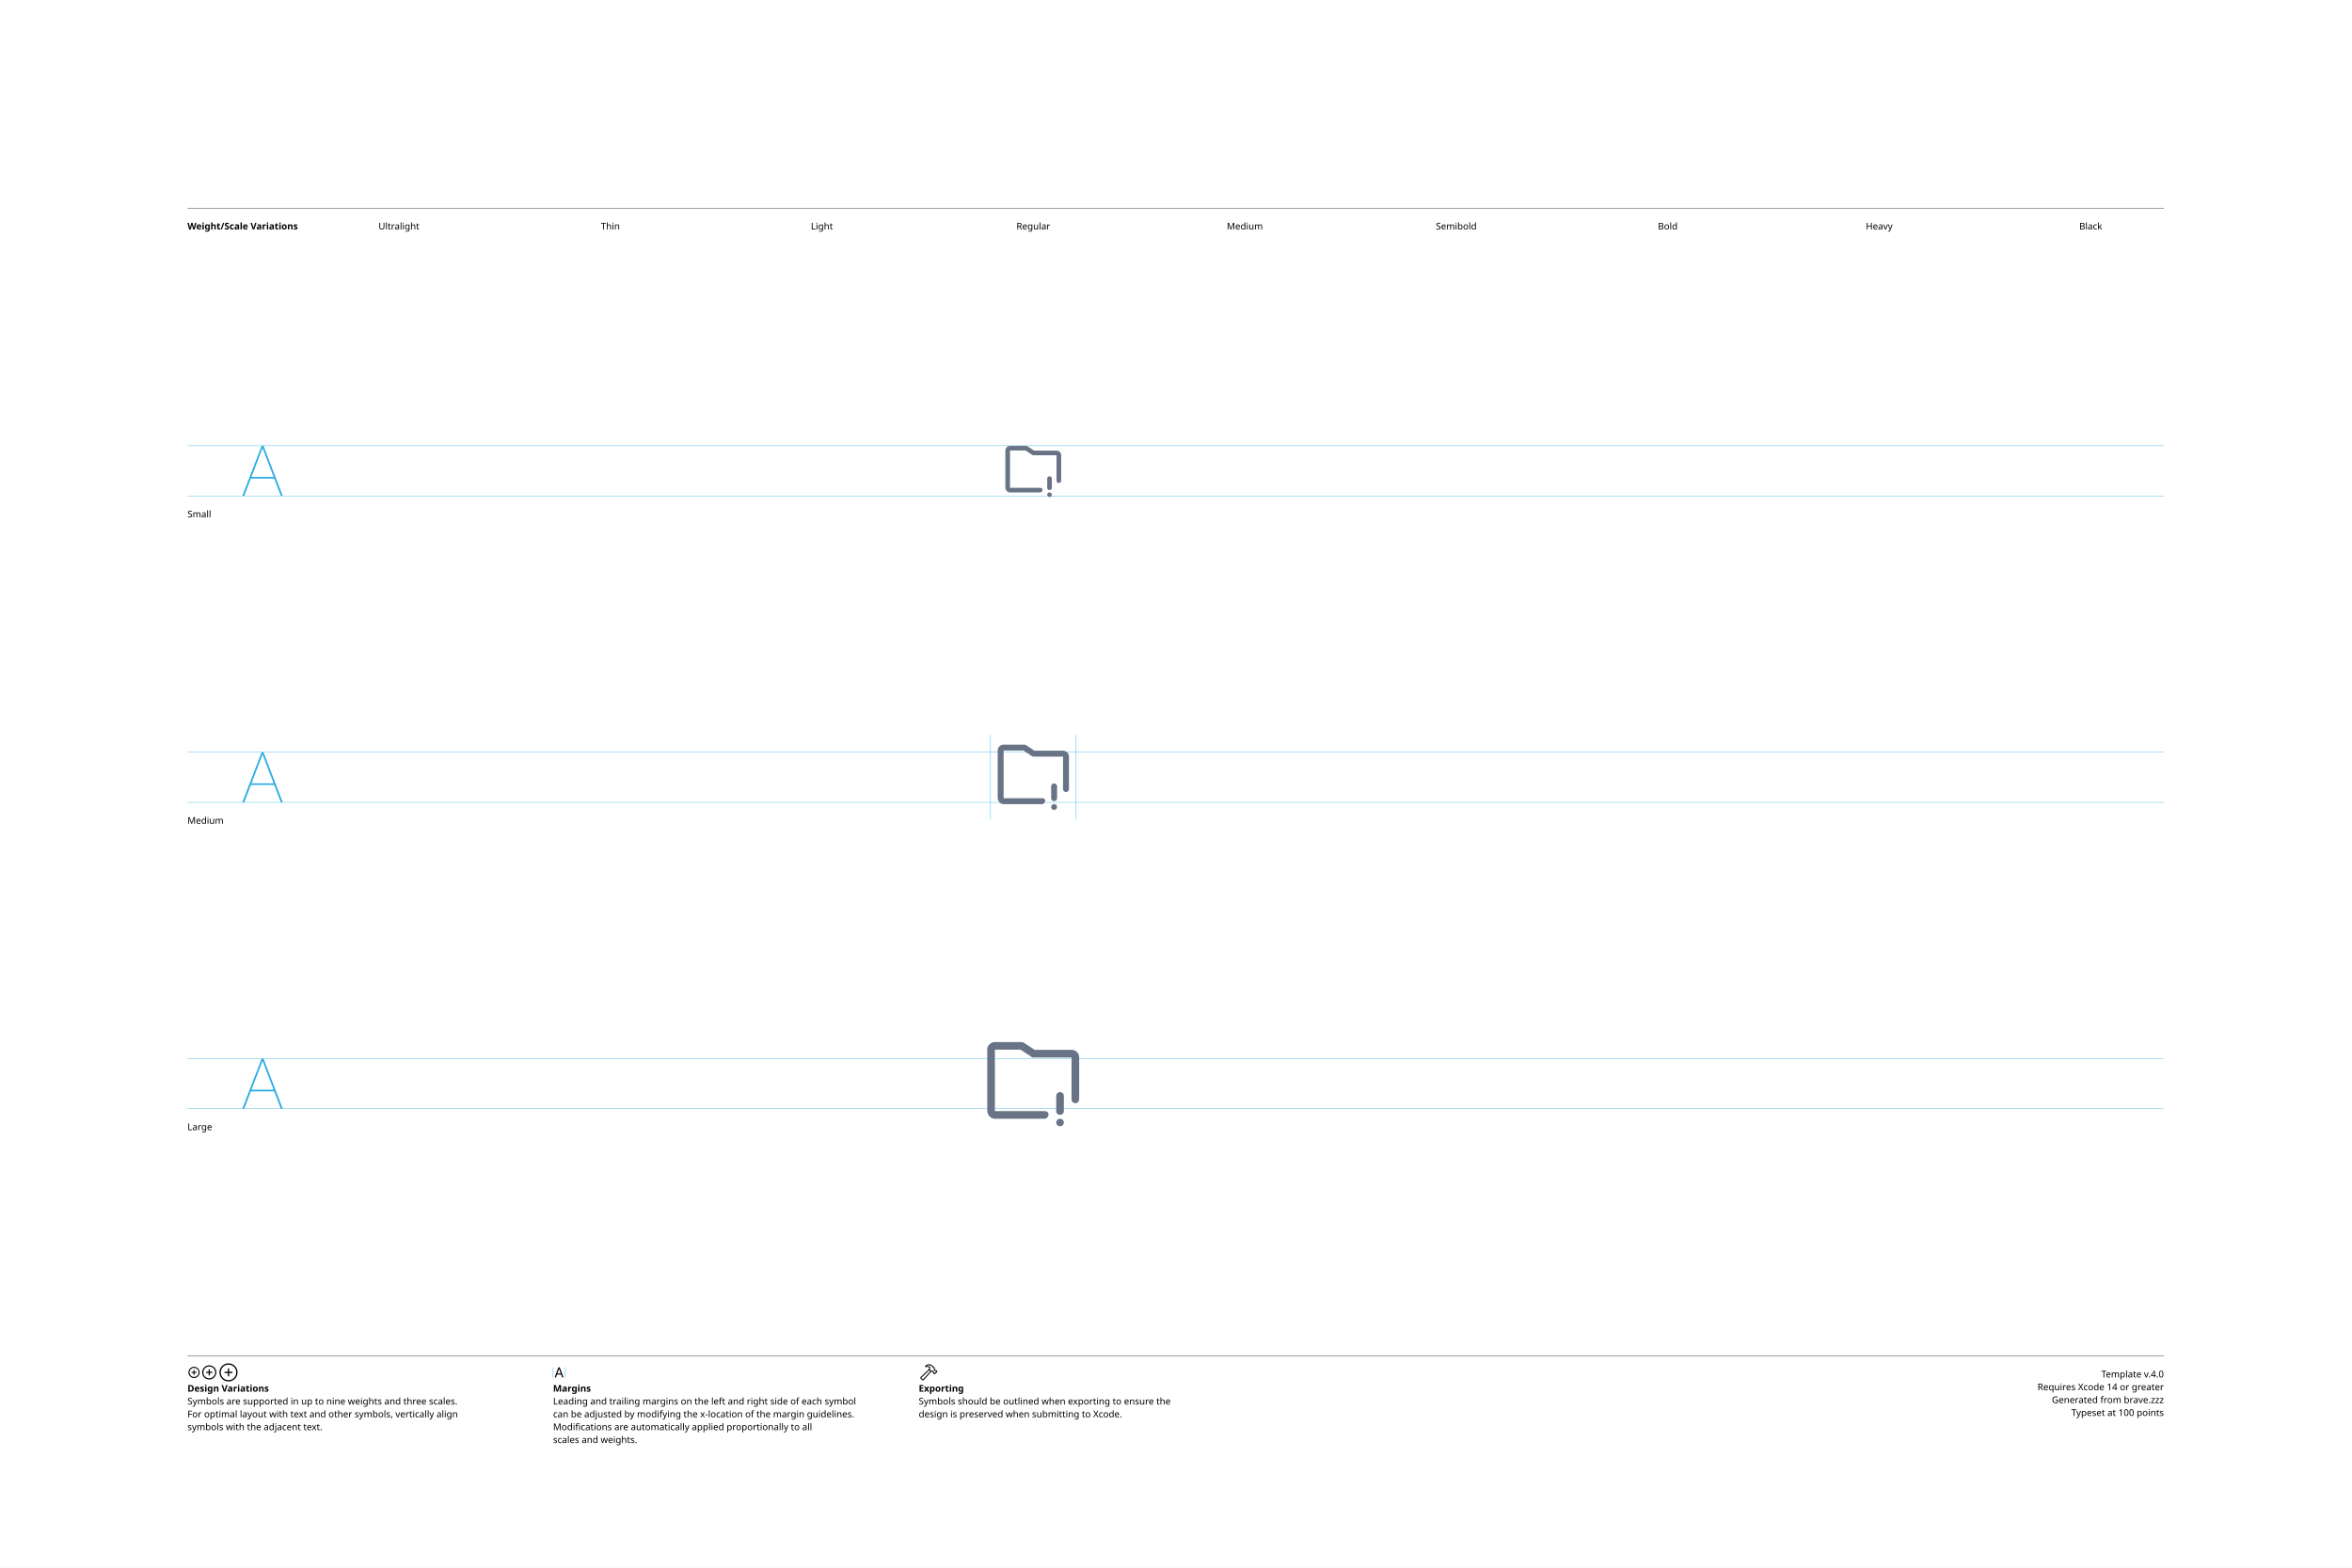
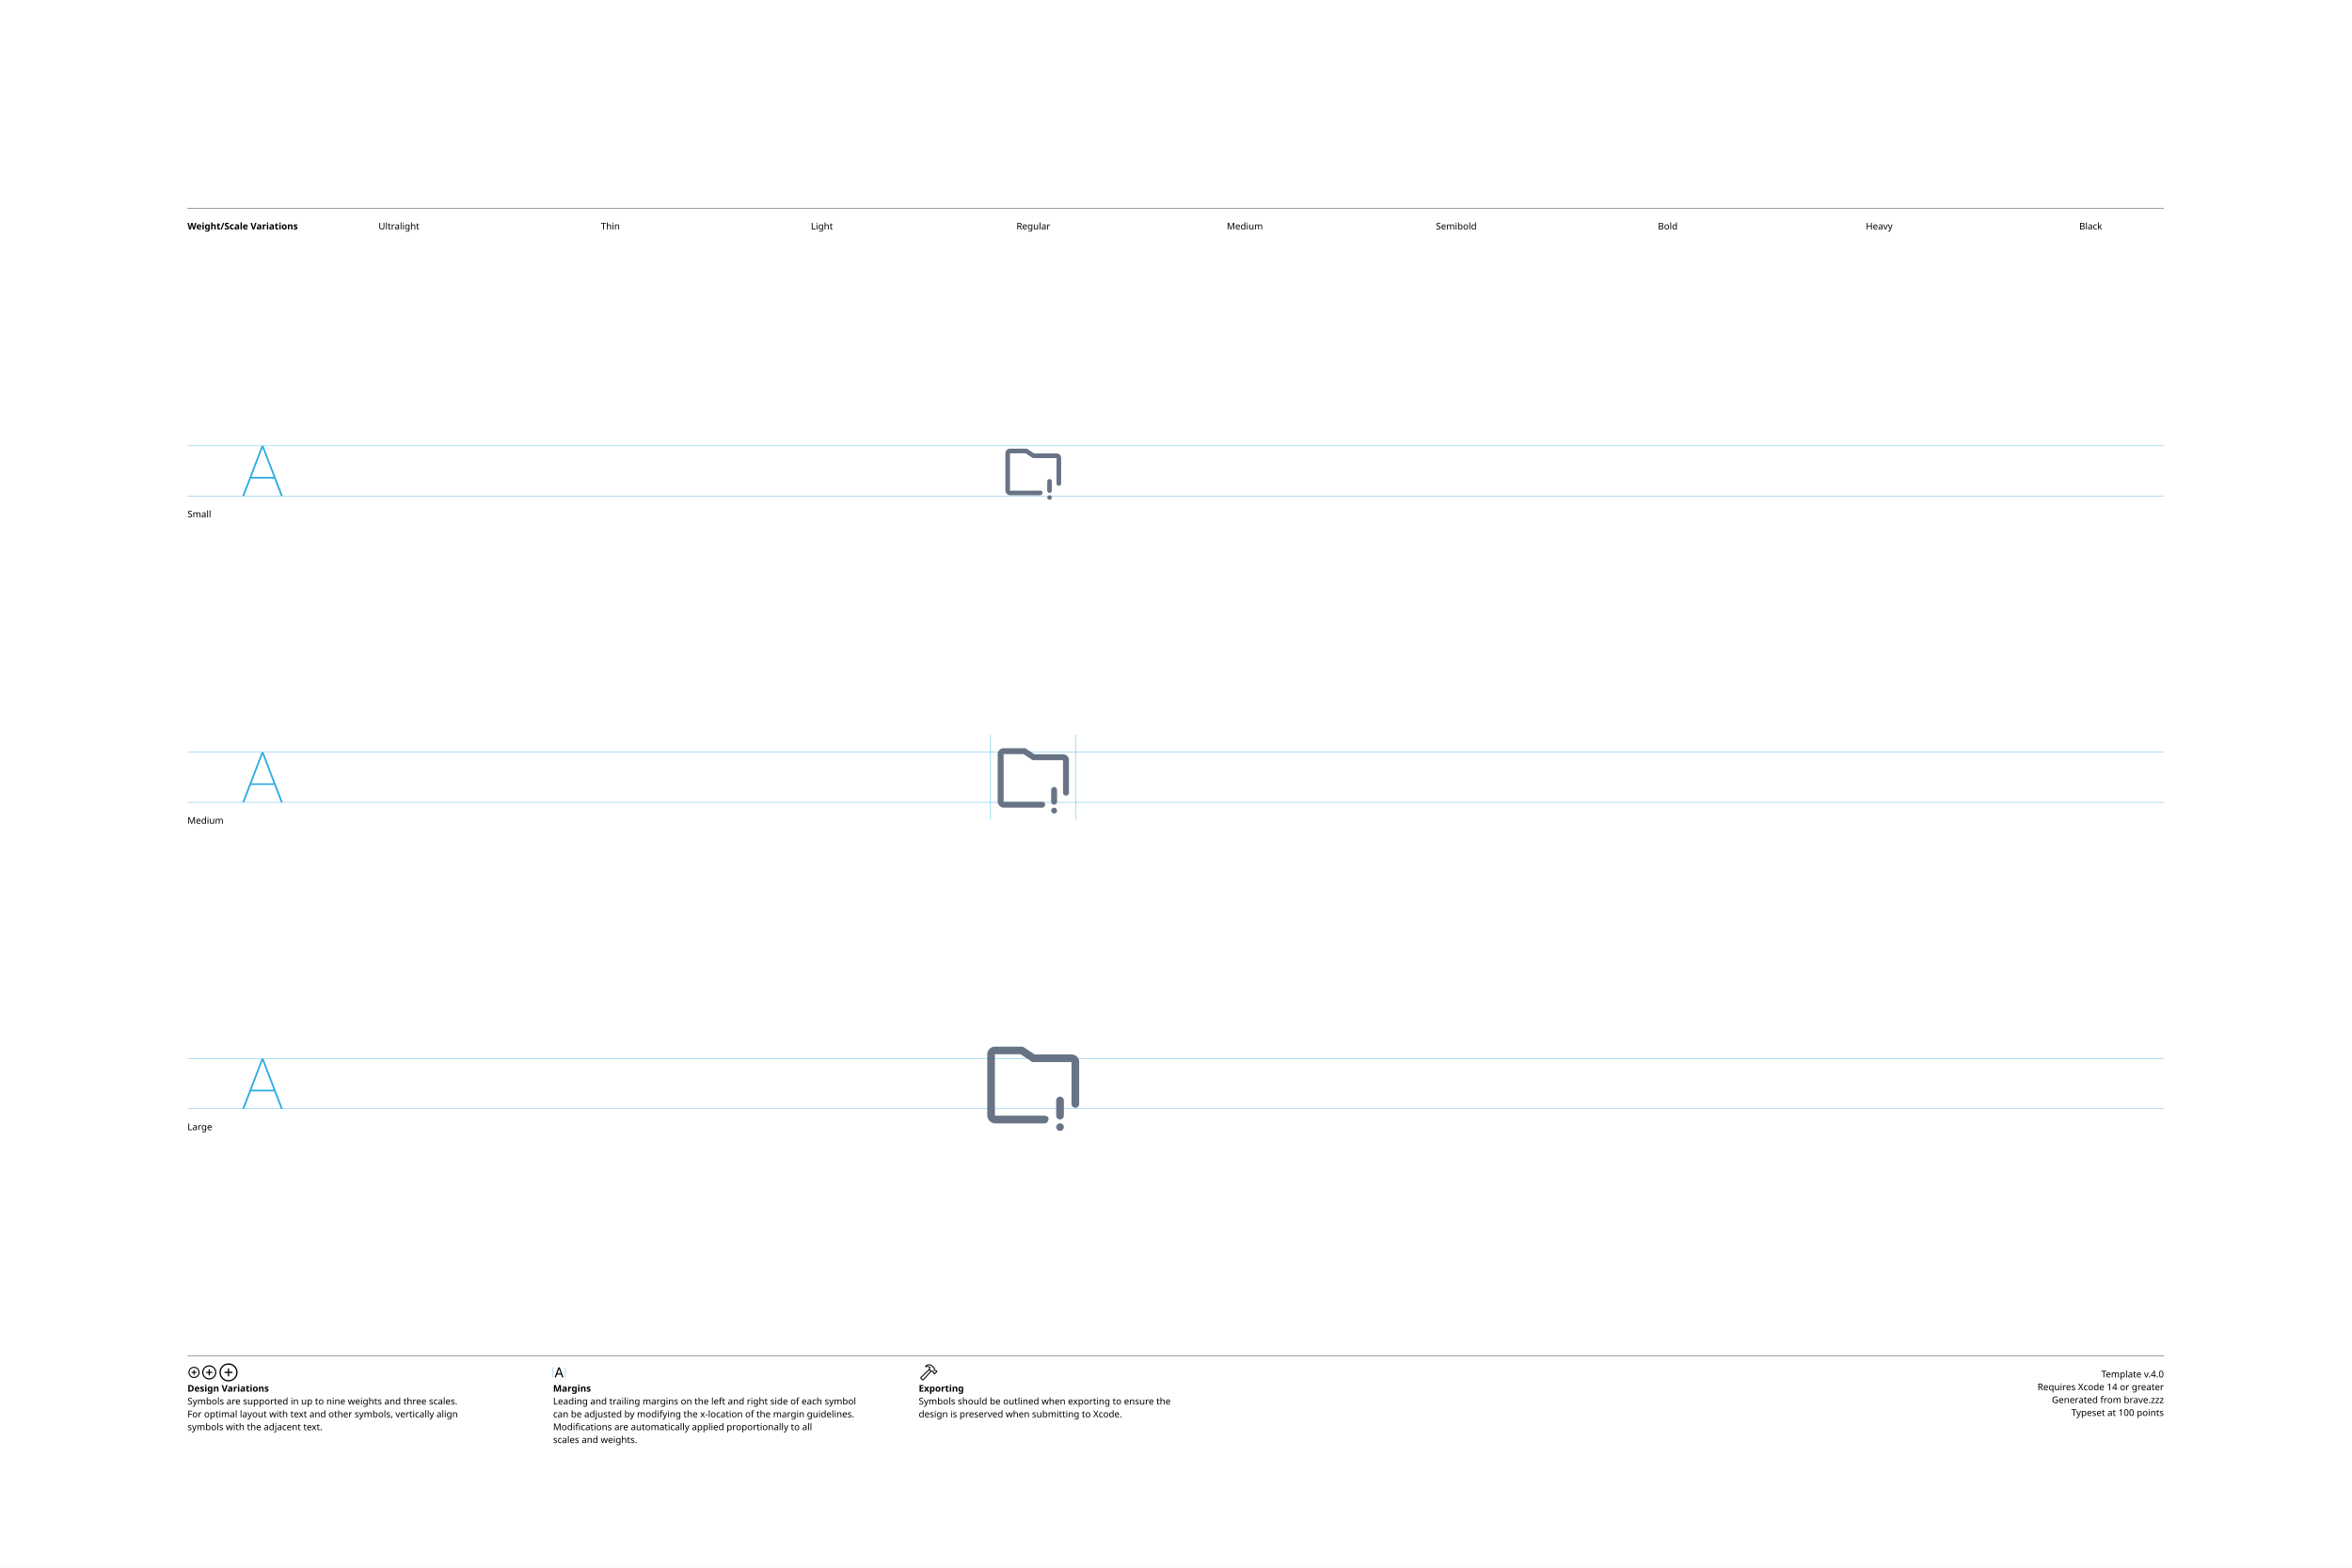
<svg xmlns="http://www.w3.org/2000/svg" version="1.1" width="3300" height="2200">
  <g id="Notes">
    <rect height="2200" id="artboard" style="fill:white;opacity:1" width="3300" x="0" y="0" />
    <line style="fill:none;stroke:black;opacity:1;stroke-width:0.5;" x1="263" x2="3036" y1="292" y2="292" />
    <text style="stroke:none;fill:black;font-family:sans-serif;font-size:13;font-weight:bold;" transform="matrix(1 0 0 1 263 322)">Weight/Scale Variations</text>
    <text style="stroke:none;fill:black;font-family:sans-serif;font-size:13;text-anchor:middle;" transform="matrix(1 0 0 1 559.711 322)">Ultralight</text>
    <text style="stroke:none;fill:black;font-family:sans-serif;font-size:13;text-anchor:middle;" transform="matrix(1 0 0 1 856.422 322)">Thin</text>
    <text style="stroke:none;fill:black;font-family:sans-serif;font-size:13;text-anchor:middle;" transform="matrix(1 0 0 1 1153.13 322)">Light</text>
    <text style="stroke:none;fill:black;font-family:sans-serif;font-size:13;text-anchor:middle;" transform="matrix(1 0 0 1 1449.84 322)">Regular</text>
    <text style="stroke:none;fill:black;font-family:sans-serif;font-size:13;text-anchor:middle;" transform="matrix(1 0 0 1 1746.56 322)">Medium</text>
    <text style="stroke:none;fill:black;font-family:sans-serif;font-size:13;text-anchor:middle;" transform="matrix(1 0 0 1 2043.27 322)">Semibold</text>
    <text style="stroke:none;fill:black;font-family:sans-serif;font-size:13;text-anchor:middle;" transform="matrix(1 0 0 1 2339.98 322)">Bold</text>
    <text style="stroke:none;fill:black;font-family:sans-serif;font-size:13;text-anchor:middle;" transform="matrix(1 0 0 1 2636.69 322)">Heavy</text>
    <text style="stroke:none;fill:black;font-family:sans-serif;font-size:13;text-anchor:middle;" transform="matrix(1 0 0 1 2933.4 322)">Black</text>
    <line style="fill:none;stroke:black;opacity:1;stroke-width:0.5;" x1="263" x2="3036" y1="1903" y2="1903" />
    <g transform="matrix(1 0 0 1 263 1933)">
      <path d="M9.248 0.83C13.555 0.83 17.139-2.744 17.139-7.051C17.139-11.357 13.545-14.932 9.238-14.932C4.941-14.932 1.367-11.357 1.367-7.051C1.367-2.744 4.951 0.83 9.248 0.83ZM9.248-0.654C5.703-0.654 2.871-3.496 2.871-7.051C2.871-10.605 5.693-13.447 9.238-13.447C12.793-13.447 15.645-10.605 15.645-7.051C15.645-3.496 12.803-0.654 9.248-0.654ZM5.654-7.051C5.654-6.621 5.957-6.328 6.406-6.328L8.506-6.328L8.506-4.209C8.506-3.77 8.799-3.467 9.229-3.467C9.678-3.467 9.971-3.77 9.971-4.209L9.971-6.328L12.09-6.328C12.529-6.328 12.832-6.621 12.832-7.051C12.832-7.49 12.529-7.793 12.09-7.793L9.971-7.793L9.971-9.902C9.971-10.352 9.678-10.654 9.229-10.654C8.799-10.654 8.506-10.352 8.506-9.902L8.506-7.793L6.406-7.793C5.957-7.793 5.654-7.49 5.654-7.051Z" />
    </g>
    <g transform="matrix(1 0 0 1 281.867 1933)">
      <path d="M11.709 2.91C17.158 2.91 21.67-1.611 21.67-7.051C21.67-12.5 17.148-17.012 11.699-17.012C6.26-17.012 1.748-12.5 1.748-7.051C1.748-1.611 6.27 2.91 11.709 2.91ZM11.709 1.25C7.1 1.25 3.418-2.441 3.418-7.051C3.418-11.66 7.09-15.352 11.699-15.352C16.309-15.352 20.01-11.66 20.01-7.051C20.01-2.441 16.318 1.25 11.709 1.25ZM7.178-7.051C7.178-6.572 7.51-6.25 8.008-6.25L10.879-6.25L10.879-3.369C10.879-2.881 11.211-2.539 11.69-2.539C12.178-2.539 12.52-2.871 12.52-3.369L12.52-6.25L15.4-6.25C15.889-6.25 16.23-6.572 16.23-7.051C16.23-7.539 15.889-7.881 15.4-7.881L12.52-7.881L12.52-10.752C12.52-11.25 12.178-11.592 11.69-11.592C11.211-11.592 10.879-11.25 10.879-10.752L10.879-7.881L8.008-7.881C7.51-7.881 7.178-7.539 7.178-7.051Z" />
    </g>
    <g transform="matrix(1 0 0 1 305.646 1933)">
      <path d="M14.971 5.664C21.934 5.664 27.695-0.098 27.695-7.051C27.695-14.014 21.924-19.775 14.961-19.775C8.008-19.775 2.256-14.014 2.256-7.051C2.256-0.098 8.018 5.664 14.971 5.664ZM14.971 3.848C8.936 3.848 4.082-1.016 4.082-7.051C4.082-13.096 8.926-17.949 14.961-17.949C21.006-17.949 25.869-13.096 25.869-7.051C25.869-1.016 21.016 3.848 14.971 3.848ZM9.199-7.051C9.199-6.533 9.57-6.172 10.117-6.172L14.062-6.172L14.062-2.217C14.062-1.68 14.434-1.299 14.951-1.299C15.488-1.299 15.859-1.67 15.859-2.217L15.859-6.172L19.814-6.172C20.352-6.172 20.732-6.533 20.732-7.051C20.732-7.598 20.361-7.969 19.814-7.969L15.859-7.969L15.859-11.914C15.859-12.461 15.488-12.842 14.951-12.842C14.434-12.842 14.062-12.461 14.062-11.914L14.062-7.969L10.117-7.969C9.57-7.969 9.199-7.598 9.199-7.051Z" />
    </g>
    <text style="stroke:none;fill:black;font-family:sans-serif;font-size:13;font-weight:bold;" transform="matrix(1 0 0 1 263 1953)">Design Variations</text>
    <text style="stroke:none;fill:black;font-family:sans-serif;font-size:13;" transform="matrix(1 0 0 1 263 1971)">Symbols are supported in up to nine weights and three scales.</text>
    <text style="stroke:none;fill:black;font-family:sans-serif;font-size:13;" transform="matrix(1 0 0 1 263 1989)">For optimal layout with text and other symbols, vertically align</text>
    <text style="stroke:none;fill:black;font-family:sans-serif;font-size:13;" transform="matrix(1 0 0 1 263 2007)">symbols with the adjacent text.</text>
    <line style="fill:none;stroke:#00AEEF;stroke-width:0.5;opacity:1.0;" x1="776" x2="776" y1="1919" y2="1933" />
    <g transform="matrix(1 0 0 1 776 1933)">
      <path d="M3.311 0.156C3.828 0.156 4.082-0.039 4.268-0.586L5.527-4.033L11.289-4.033L12.549-0.586C12.734-0.039 12.988 0.156 13.496 0.156C14.014 0.156 14.346-0.156 14.346-0.645C14.346-0.811 14.316-0.967 14.238-1.172L9.658-13.369C9.434-13.965 9.033-14.268 8.408-14.268C7.803-14.268 7.393-13.975 7.178-13.379L2.598-1.162C2.52-0.957 2.49-0.801 2.49-0.635C2.49-0.146 2.803 0.156 3.311 0.156ZM6.006-5.518L8.379-12.09L8.428-12.09L10.801-5.518Z" />
    </g>
    <line style="fill:none;stroke:#00AEEF;stroke-width:0.5;opacity:1.0;" x1="793.197" x2="793.197" y1="1919" y2="1933" />
    <text style="stroke:none;fill:black;font-family:sans-serif;font-size:13;font-weight:bold;" transform="matrix(1 0 0 1 776 1953)">Margins</text>
    <text style="stroke:none;fill:black;font-family:sans-serif;font-size:13;" transform="matrix(1 0 0 1 776 1971)">Leading and trailing margins on the left and right side of each symbol</text>
    <text style="stroke:none;fill:black;font-family:sans-serif;font-size:13;" transform="matrix(1 0 0 1 776 1989)">can be adjusted by modifying the x-location of the margin guidelines.</text>
    <text style="stroke:none;fill:black;font-family:sans-serif;font-size:13;" transform="matrix(1 0 0 1 776 2007)">Modifications are automatically applied proportionally to all</text>
    <text style="stroke:none;fill:black;font-family:sans-serif;font-size:13;" transform="matrix(1 0 0 1 776 2025)">scales and weights.</text>
    <g transform="matrix(1 0 0 1 1289 1933)">
      <path d="M2.842 1.865L4.541 3.574C5.4 4.443 6.387 4.385 7.314 3.359L18.008-8.428L17.041-9.404L6.426 2.275C6.074 2.676 5.742 2.773 5.273 2.305L4.102 1.143C3.633 0.684 3.74 0.342 4.141-0.02L15.615-10.82L14.639-11.787L3.047-0.898C2.061 0.02 1.982 0.996 2.842 1.865ZM9.258-16.328C8.838-15.918 8.809-15.342 9.043-14.951C9.277-14.59 9.736-14.355 10.381-14.521C11.846-14.863 13.369-14.922 14.795-13.984L14.209-12.529C13.867-11.699 14.043-11.113 14.58-10.566L16.875-8.252C17.363-7.764 17.773-7.744 18.34-7.842L19.404-8.037L20.068-7.363L20.029-6.807C19.99-6.309 20.117-5.928 20.605-5.449L21.367-4.707C21.846-4.229 22.461-4.199 22.93-4.668L25.84-7.588C26.309-8.057 26.289-8.652 25.811-9.131L25.039-9.893C24.561-10.371 24.189-10.527 23.711-10.488L23.135-10.44L22.49-11.074L22.734-12.197C22.861-12.764 22.705-13.203 22.119-13.789L19.922-15.977C16.582-19.297 12.148-19.219 9.258-16.328ZM10.752-15.957C13.184-17.734 16.475-17.432 18.701-15.205L21.133-12.793C21.367-12.559 21.406-12.373 21.338-12.031L21.016-10.547L22.52-9.062L23.506-9.121C23.76-9.131 23.838-9.111 24.033-8.916L24.609-8.34L22.168-5.898L21.592-6.475C21.396-6.67 21.367-6.748 21.377-7.012L21.445-7.988L19.951-9.473L18.428-9.219C18.105-9.15 17.959-9.18 17.715-9.414L15.713-11.416C15.459-11.65 15.43-11.816 15.586-12.188L16.465-14.277C14.902-15.732 12.871-16.357 10.84-15.762C10.684-15.723 10.625-15.85 10.752-15.957Z" />
    </g>
    <text style="stroke:none;fill:black;font-family:sans-serif;font-size:13;font-weight:bold;" transform="matrix(1 0 0 1 1289 1953)">Exporting</text>
    <text style="stroke:none;fill:black;font-family:sans-serif;font-size:13;" transform="matrix(1 0 0 1 1289 1971)">Symbols should be outlined when exporting to ensure the</text>
    <text style="stroke:none;fill:black;font-family:sans-serif;font-size:13;" transform="matrix(1 0 0 1 1289 1989)">design is preserved when submitting to Xcode.</text>
    <text id="template-version" style="stroke:none;fill:black;font-family:sans-serif;font-size:13;text-anchor:end;" transform="matrix(1 0 0 1 3036 1933)">Template v.4.0</text>
    <text style="stroke:none;fill:black;font-family:sans-serif;font-size:13;text-anchor:end;" transform="matrix(1 0 0 1 3036 1951)">Requires Xcode 14 or greater</text>
    <text id="descriptive-name" style="stroke:none;fill:black;font-family:sans-serif;font-size:13;text-anchor:end;" transform="matrix(1 0 0 1 3036 1969)">Generated from brave.zzz</text>
    <text style="stroke:none;fill:black;font-family:sans-serif;font-size:13;text-anchor:end;" transform="matrix(1 0 0 1 3036 1987)">Typeset at 100 points</text>
    <text style="stroke:none;fill:black;font-family:sans-serif;font-size:13;" transform="matrix(1 0 0 1 263 726)">Small</text>
    <text style="stroke:none;fill:black;font-family:sans-serif;font-size:13;" transform="matrix(1 0 0 1 263 1156)">Medium</text>
    <text style="stroke:none;fill:black;font-family:sans-serif;font-size:13;" transform="matrix(1 0 0 1 263 1586)">Large</text>
  </g>
  <g id="Guides">
    <g id="H-reference" style="fill:#27AAE1;stroke:none;" transform="matrix(1 0 0 1 339 696)">
      <path d="M0.994 0L3.638 0L29.328-67.132L30.03-67.132L30.03-70.459L28.123-70.459ZM11.688-24.48L46.981-24.48L46.231-26.729L12.438-26.729ZM55.12 0L57.764 0L30.638-70.459L29.433-70.459L29.433-67.132Z" />
    </g>
    <line id="Baseline-S" style="fill:none;stroke:#27AAE1;opacity:1;stroke-width:0.5;" x1="263" x2="3036" y1="696" y2="696" />
    <line id="Capline-S" style="fill:none;stroke:#27AAE1;opacity:1;stroke-width:0.5;" x1="263" x2="3036" y1="625.541" y2="625.541" />
    <g id="H-reference" style="fill:#27AAE1;stroke:none;" transform="matrix(1 0 0 1 339 1126)">
      <path d="M0.994 0L3.638 0L29.328-67.132L30.03-67.132L30.03-70.459L28.123-70.459ZM11.688-24.48L46.981-24.48L46.231-26.729L12.438-26.729ZM55.12 0L57.764 0L30.638-70.459L29.433-70.459L29.433-67.132Z" />
    </g>
    <line id="Baseline-M" style="fill:none;stroke:#27AAE1;opacity:1;stroke-width:0.5;" x1="263" x2="3036" y1="1126" y2="1126" />
    <line id="Capline-M" style="fill:none;stroke:#27AAE1;opacity:1;stroke-width:0.5;" x1="263" x2="3036" y1="1055.54" y2="1055.54" />
    <g id="H-reference" style="fill:#27AAE1;stroke:none;" transform="matrix(1 0 0 1 339 1556)">
      <path d="M0.994 0L3.638 0L29.328-67.132L30.03-67.132L30.03-70.459L28.123-70.459ZM11.688-24.48L46.981-24.48L46.231-26.729L12.438-26.729ZM55.12 0L57.764 0L30.638-70.459L29.433-70.459L29.433-67.132Z" />
    </g>
    <line id="Baseline-L" style="fill:none;stroke:#27AAE1;opacity:1;stroke-width:0.5;" x1="263" x2="3036" y1="1556" y2="1556" />
    <line id="Capline-L" style="fill:none;stroke:#27AAE1;opacity:1;stroke-width:0.5;" x1="263" x2="3036" y1="1485.54" y2="1485.54" />
    <line id="left-margin-Regular-M" style="fill:none;stroke:#00AEEF;stroke-width:0.5;opacity:1.0;" x1="1389.82" x2="1389.82" y1="1030.79" y2="1150.12" />
    <line id="right-margin-Regular-M" style="fill:none;stroke:#00AEEF;stroke-width:0.5;opacity:1.0;" x1="1509.87" x2="1509.87" y1="1030.79" y2="1150.12" />
  </g>
  <g id="Symbols">
    <g id="Regular-L" transform="matrix(6.45 0 0 6.45 1372.267 1443)">
      <defs>
        <clipPath id="clip-1">
          <rect x="0" y="0" width="24" height="24" fill="none" fill-rule="nonzero" />
        </clipPath>
      </defs>
      <g clip-path="url(#clip-1)" fill="none" fill-rule="none" stroke="none" stroke-width="1" stroke-linecap="butt" stroke-linejoin="miter" stroke-miterlimit="10" stroke-dasharray="" stroke-dashoffset="0" font-family="none" font-weight="none" font-size="none" text-anchor="none" style="mix-blend-mode: normal">
-         <path d="M21.167,16.308c-0.22,0.001 -0.432,-0.086 -0.588,-0.241c-0.156,-0.155 -0.245,-0.366 -0.246,-0.587v-9.118h-8.333c-0.229,-0.004 -0.446,-0.105 -0.596,-0.278l-2.156,-1.428h-5.581v13.373h10.833c0.46,0 0.833,0.246 0.833,0.703c0,0.457 -0.372,0.964 -0.833,0.964h-10.833c-0.92,0 -1.667,-0.879 -1.667,-1.792v-13.248c0,-0.913 0.748,-1.656 1.667,-1.656h5.833c0.026,0 0.047,0.013 0.072,0.014c0.057,0.005 0.11,0.017 0.166,0.034c0.054,0.016 0.106,0.037 0.155,0.063c0.022,0.012 0.048,0.014 0.07,0.028l2.349,1.556h8.021c0.919,0 1.667,0.704 1.667,1.617v9.168c-0.002,0.459 -0.374,0.829 -0.833,0.828zM17.833,13.881c0.461,0 0.834,0.372 0.834,0.829v3.311c-0,0.221 -0.088,0.432 -0.245,0.588c-0.156,0.156 -0.368,0.242 -0.589,0.241c-0.22,0.001 -0.432,-0.086 -0.588,-0.242c-0.156,-0.156 -0.244,-0.367 -0.245,-0.587v-3.311c0,-0.22 0.088,-0.432 0.245,-0.587c0.156,-0.156 0.368,-0.242 0.588,-0.242zM18.425,19.917c0.15,0.158 0.242,0.365 0.242,0.589c0,0.215 -0.092,0.43 -0.242,0.587c-0.161,0.151 -0.372,0.237 -0.592,0.24c-0.22,-0.003 -0.431,-0.089 -0.591,-0.24c-0.152,-0.158 -0.239,-0.368 -0.242,-0.587c0,-0.224 0.09,-0.431 0.242,-0.589c0.308,-0.306 0.866,-0.306 1.183,0z" fill="#687485" fill-rule="nonzero" />
+         <path d="M21.167,17.308c-0.22,0.001 -0.432,-0.086 -0.588,-0.241c-0.156,-0.155 -0.245,-0.366 -0.246,-0.587v-9.118h-8.333c-0.229,-0.004 -0.446,-0.105 -0.596,-0.278l-2.156,-1.428h-5.581v13.373h10.833c0.46,0 0.833,0.246 0.833,0.703c0,0.457 -0.372,0.964 -0.833,0.964h-10.833c-0.92,0 -1.667,-0.879 -1.667,-1.792v-13.248c0,-0.913 0.748,-1.656 1.667,-1.656h5.833c0.026,0 0.047,0.013 0.072,0.014c0.057,0.005 0.11,0.017 0.166,0.034c0.054,0.016 0.106,0.037 0.155,0.063c0.022,0.012 0.048,0.014 0.07,0.028l2.349,1.556h8.021c0.919,0 1.667,0.704 1.667,1.617v9.168c-0.002,0.459 -0.374,0.829 -0.833,0.828zM17.833,14.881c0.461,0 0.834,0.372 0.834,0.829v3.311c-0,0.221 -0.088,0.432 -0.245,0.588c-0.156,0.156 -0.368,0.242 -0.589,0.241c-0.22,0.001 -0.432,-0.086 -0.588,-0.242c-0.156,-0.156 -0.244,-0.367 -0.245,-0.587v-3.311c0,-0.22 0.088,-0.432 0.245,-0.587c0.156,-0.156 0.368,-0.242 0.588,-0.242zM18.425,20.917c0.15,0.158 0.242,0.365 0.242,0.589c0,0.215 -0.092,0.43 -0.242,0.587c-0.161,0.151 -0.372,0.237 -0.592,0.24c-0.22,-0.003 -0.431,-0.089 -0.591,-0.24c-0.152,-0.158 -0.239,-0.368 -0.242,-0.587c0,-0.224 0.09,-0.431 0.242,-0.589c0.308,-0.306 0.866,-0.306 1.183,0z" fill="#687485" fill-rule="nonzero" />
      </g>
    </g>
    <g id="Regular-M" transform="matrix(5 0 0 5 1389.82 1030)">
      <defs>
        <clipPath id="clip-1">
          <rect x="0" y="0" width="24" height="24" fill="none" fill-rule="nonzero" />
        </clipPath>
      </defs>
      <g clip-path="url(#clip-1)" fill="none" fill-rule="none" stroke="none" stroke-width="1" stroke-linecap="butt" stroke-linejoin="miter" stroke-miterlimit="10" stroke-dasharray="" stroke-dashoffset="0" font-family="none" font-weight="none" font-size="none" text-anchor="none" style="mix-blend-mode: normal">
-         <path d="M21.167,16.308c-0.22,0.001 -0.432,-0.086 -0.588,-0.241c-0.156,-0.155 -0.245,-0.366 -0.246,-0.587v-9.118h-8.333c-0.229,-0.004 -0.446,-0.105 -0.596,-0.278l-2.156,-1.428h-5.581v13.373h10.833c0.46,0 0.833,0.246 0.833,0.703c0,0.457 -0.372,0.964 -0.833,0.964h-10.833c-0.92,0 -1.667,-0.879 -1.667,-1.792v-13.248c0,-0.913 0.748,-1.656 1.667,-1.656h5.833c0.026,0 0.047,0.013 0.072,0.014c0.057,0.005 0.11,0.017 0.166,0.034c0.054,0.016 0.106,0.037 0.155,0.063c0.022,0.012 0.048,0.014 0.07,0.028l2.349,1.556h8.021c0.919,0 1.667,0.704 1.667,1.617v9.168c-0.002,0.459 -0.374,0.829 -0.833,0.828zM17.833,13.881c0.461,0 0.834,0.372 0.834,0.829v3.311c-0,0.221 -0.088,0.432 -0.245,0.588c-0.156,0.156 -0.368,0.242 -0.589,0.241c-0.22,0.001 -0.432,-0.086 -0.588,-0.242c-0.156,-0.156 -0.244,-0.367 -0.245,-0.587v-3.311c0,-0.22 0.088,-0.432 0.245,-0.587c0.156,-0.156 0.368,-0.242 0.588,-0.242zM18.425,19.917c0.15,0.158 0.242,0.365 0.242,0.589c0,0.215 -0.092,0.43 -0.242,0.587c-0.161,0.151 -0.372,0.237 -0.592,0.24c-0.22,-0.003 -0.431,-0.089 -0.591,-0.24c-0.152,-0.158 -0.239,-0.368 -0.242,-0.587c0,-0.224 0.09,-0.431 0.242,-0.589c0.308,-0.306 0.866,-0.306 1.183,0z" fill="#687485" fill-rule="nonzero" />
+         <path d="M21.167,17.308c-0.22,0.001 -0.432,-0.086 -0.588,-0.241c-0.156,-0.155 -0.245,-0.366 -0.246,-0.587v-9.118h-8.333c-0.229,-0.004 -0.446,-0.105 -0.596,-0.278l-2.156,-1.428h-5.581v13.373h10.833c0.46,0 0.833,0.246 0.833,0.703c0,0.457 -0.372,0.964 -0.833,0.964h-10.833c-0.92,0 -1.667,-0.879 -1.667,-1.792v-13.248c0,-0.913 0.748,-1.656 1.667,-1.656h5.833c0.026,0 0.047,0.013 0.072,0.014c0.057,0.005 0.11,0.017 0.166,0.034c0.054,0.016 0.106,0.037 0.155,0.063c0.022,0.012 0.048,0.014 0.07,0.028l2.349,1.556h8.021c0.919,0 1.667,0.704 1.667,1.617v9.168c-0.002,0.459 -0.374,0.829 -0.833,0.828zM17.833,14.881c0.461,0 0.834,0.372 0.834,0.829v3.311c-0,0.221 -0.088,0.432 -0.245,0.588c-0.156,0.156 -0.368,0.242 -0.589,0.241c-0.22,0.001 -0.432,-0.086 -0.588,-0.242c-0.156,-0.156 -0.244,-0.367 -0.245,-0.587v-3.311c0,-0.22 0.088,-0.432 0.245,-0.587c0.156,-0.156 0.368,-0.242 0.588,-0.242zM18.425,20.917c0.15,0.158 0.242,0.365 0.242,0.589c0,0.215 -0.092,0.43 -0.242,0.587c-0.161,0.151 -0.372,0.237 -0.592,0.24c-0.22,-0.003 -0.431,-0.089 -0.591,-0.24c-0.152,-0.158 -0.239,-0.368 -0.242,-0.587c0,-0.224 0.09,-0.431 0.242,-0.589c0.308,-0.306 0.866,-0.306 1.183,0z" fill="#687485" fill-rule="nonzero" />
      </g>
    </g>
    <g id="Regular-S" transform="matrix(3.915 0 0 3.915 1402.75 614)">
      <defs>
        <clipPath id="clip-1">
          <rect x="0" y="0" width="24" height="24" fill="none" fill-rule="nonzero" />
        </clipPath>
      </defs>
      <g clip-path="url(#clip-1)" fill="none" fill-rule="none" stroke="none" stroke-width="1" stroke-linecap="butt" stroke-linejoin="miter" stroke-miterlimit="10" stroke-dasharray="" stroke-dashoffset="0" font-family="none" font-weight="none" font-size="none" text-anchor="none" style="mix-blend-mode: normal">
-         <path d="M21.167,16.308c-0.22,0.001 -0.432,-0.086 -0.588,-0.241c-0.156,-0.155 -0.245,-0.366 -0.246,-0.587v-9.118h-8.333c-0.229,-0.004 -0.446,-0.105 -0.596,-0.278l-2.156,-1.428h-5.581v13.373h10.833c0.46,0 0.833,0.246 0.833,0.703c0,0.457 -0.372,0.964 -0.833,0.964h-10.833c-0.92,0 -1.667,-0.879 -1.667,-1.792v-13.248c0,-0.913 0.748,-1.656 1.667,-1.656h5.833c0.026,0 0.047,0.013 0.072,0.014c0.057,0.005 0.11,0.017 0.166,0.034c0.054,0.016 0.106,0.037 0.155,0.063c0.022,0.012 0.048,0.014 0.07,0.028l2.349,1.556h8.021c0.919,0 1.667,0.704 1.667,1.617v9.168c-0.002,0.459 -0.374,0.829 -0.833,0.828zM17.833,13.881c0.461,0 0.834,0.372 0.834,0.829v3.311c-0,0.221 -0.088,0.432 -0.245,0.588c-0.156,0.156 -0.368,0.242 -0.589,0.241c-0.22,0.001 -0.432,-0.086 -0.588,-0.242c-0.156,-0.156 -0.244,-0.367 -0.245,-0.587v-3.311c0,-0.22 0.088,-0.432 0.245,-0.587c0.156,-0.156 0.368,-0.242 0.588,-0.242zM18.425,19.917c0.15,0.158 0.242,0.365 0.242,0.589c0,0.215 -0.092,0.43 -0.242,0.587c-0.161,0.151 -0.372,0.237 -0.592,0.24c-0.22,-0.003 -0.431,-0.089 -0.591,-0.24c-0.152,-0.158 -0.239,-0.368 -0.242,-0.587c0,-0.224 0.09,-0.431 0.242,-0.589c0.308,-0.306 0.866,-0.306 1.183,0z" fill="#687485" fill-rule="nonzero" />
+         <path d="M21.167,17.308c-0.22,0.001 -0.432,-0.086 -0.588,-0.241c-0.156,-0.155 -0.245,-0.366 -0.246,-0.587v-9.118h-8.333c-0.229,-0.004 -0.446,-0.105 -0.596,-0.278l-2.156,-1.428h-5.581v13.373h10.833c0.46,0 0.833,0.246 0.833,0.703c0,0.457 -0.372,0.964 -0.833,0.964h-10.833c-0.92,0 -1.667,-0.879 -1.667,-1.792v-13.248c0,-0.913 0.748,-1.656 1.667,-1.656h5.833c0.026,0 0.047,0.013 0.072,0.014c0.057,0.005 0.11,0.017 0.166,0.034c0.054,0.016 0.106,0.037 0.155,0.063c0.022,0.012 0.048,0.014 0.07,0.028l2.349,1.556h8.021c0.919,0 1.667,0.704 1.667,1.617v9.168c-0.002,0.459 -0.374,0.829 -0.833,0.828zM17.833,14.881c0.461,0 0.834,0.372 0.834,0.829v3.311c-0,0.221 -0.088,0.432 -0.245,0.588c-0.156,0.156 -0.368,0.242 -0.589,0.241c-0.22,0.001 -0.432,-0.086 -0.588,-0.242c-0.156,-0.156 -0.244,-0.367 -0.245,-0.587v-3.311c0,-0.22 0.088,-0.432 0.245,-0.587c0.156,-0.156 0.368,-0.242 0.588,-0.242zM18.425,20.917c0.15,0.158 0.242,0.365 0.242,0.589c0,0.215 -0.092,0.43 -0.242,0.587c-0.161,0.151 -0.372,0.237 -0.592,0.24c-0.22,-0.003 -0.431,-0.089 -0.591,-0.24c-0.152,-0.158 -0.239,-0.368 -0.242,-0.587c0,-0.224 0.09,-0.431 0.242,-0.589c0.308,-0.306 0.866,-0.306 1.183,0z" fill="#687485" fill-rule="nonzero" />
      </g>
    </g>
  </g>
</svg>
